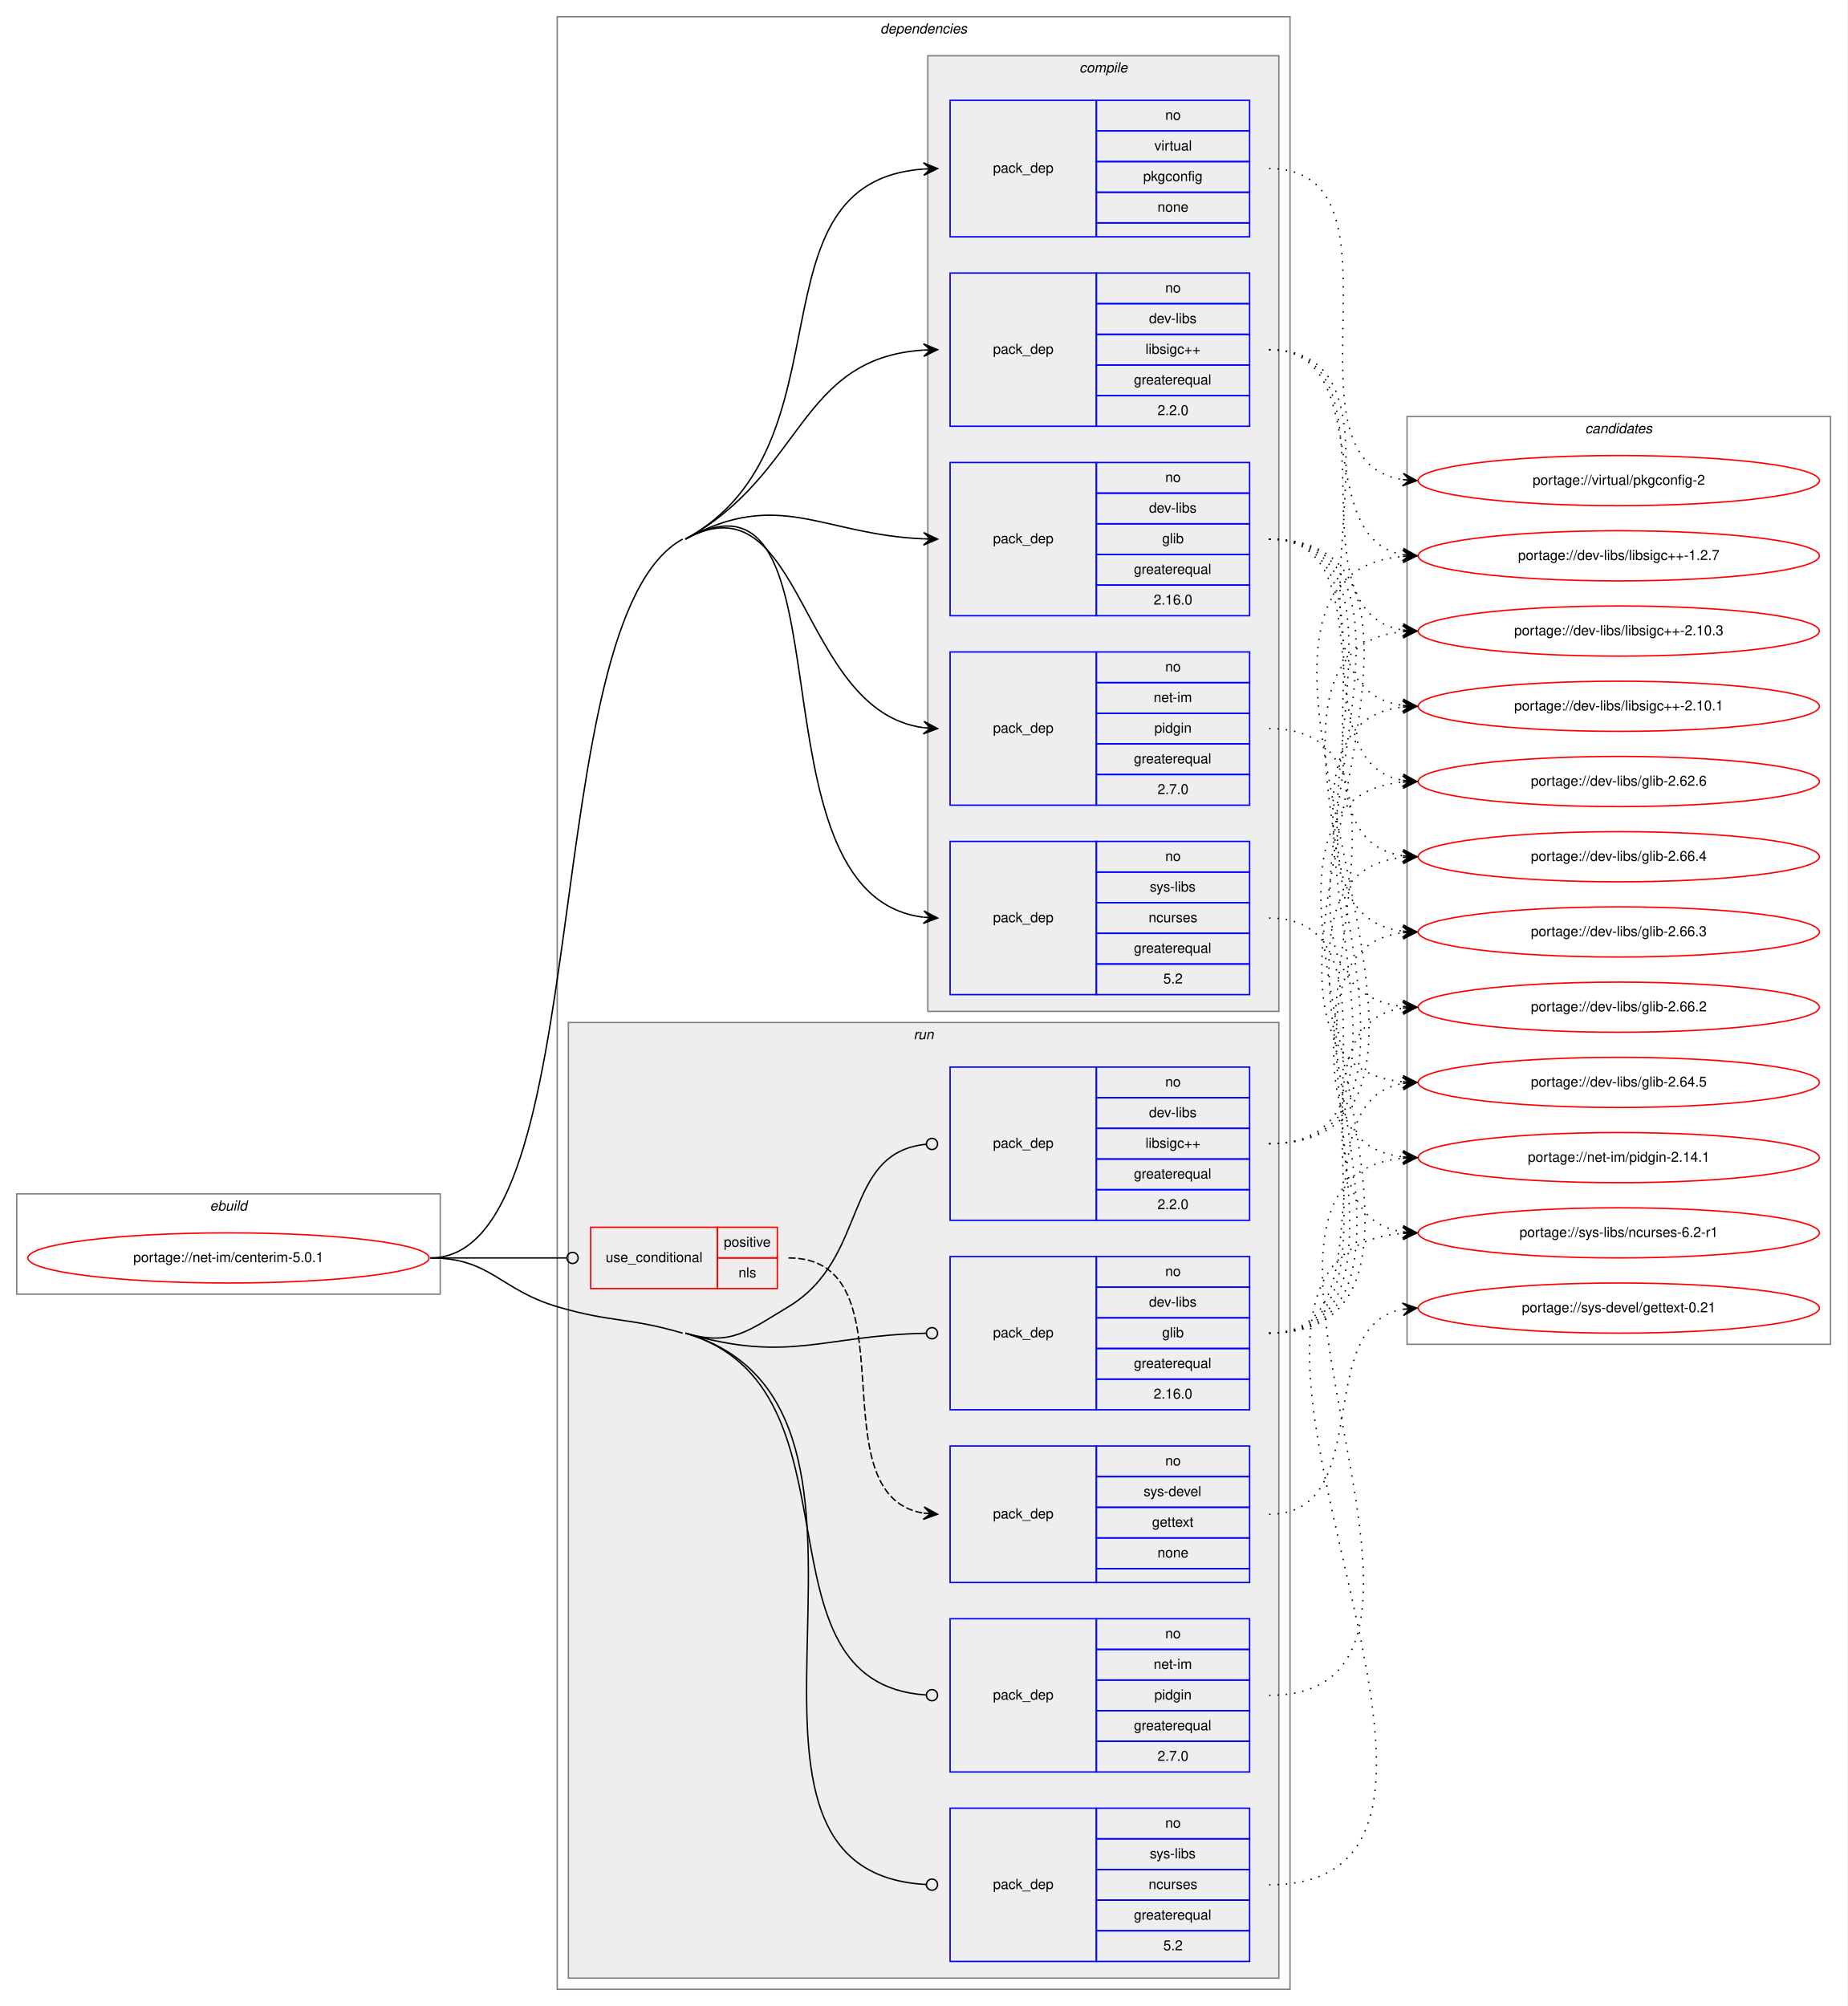
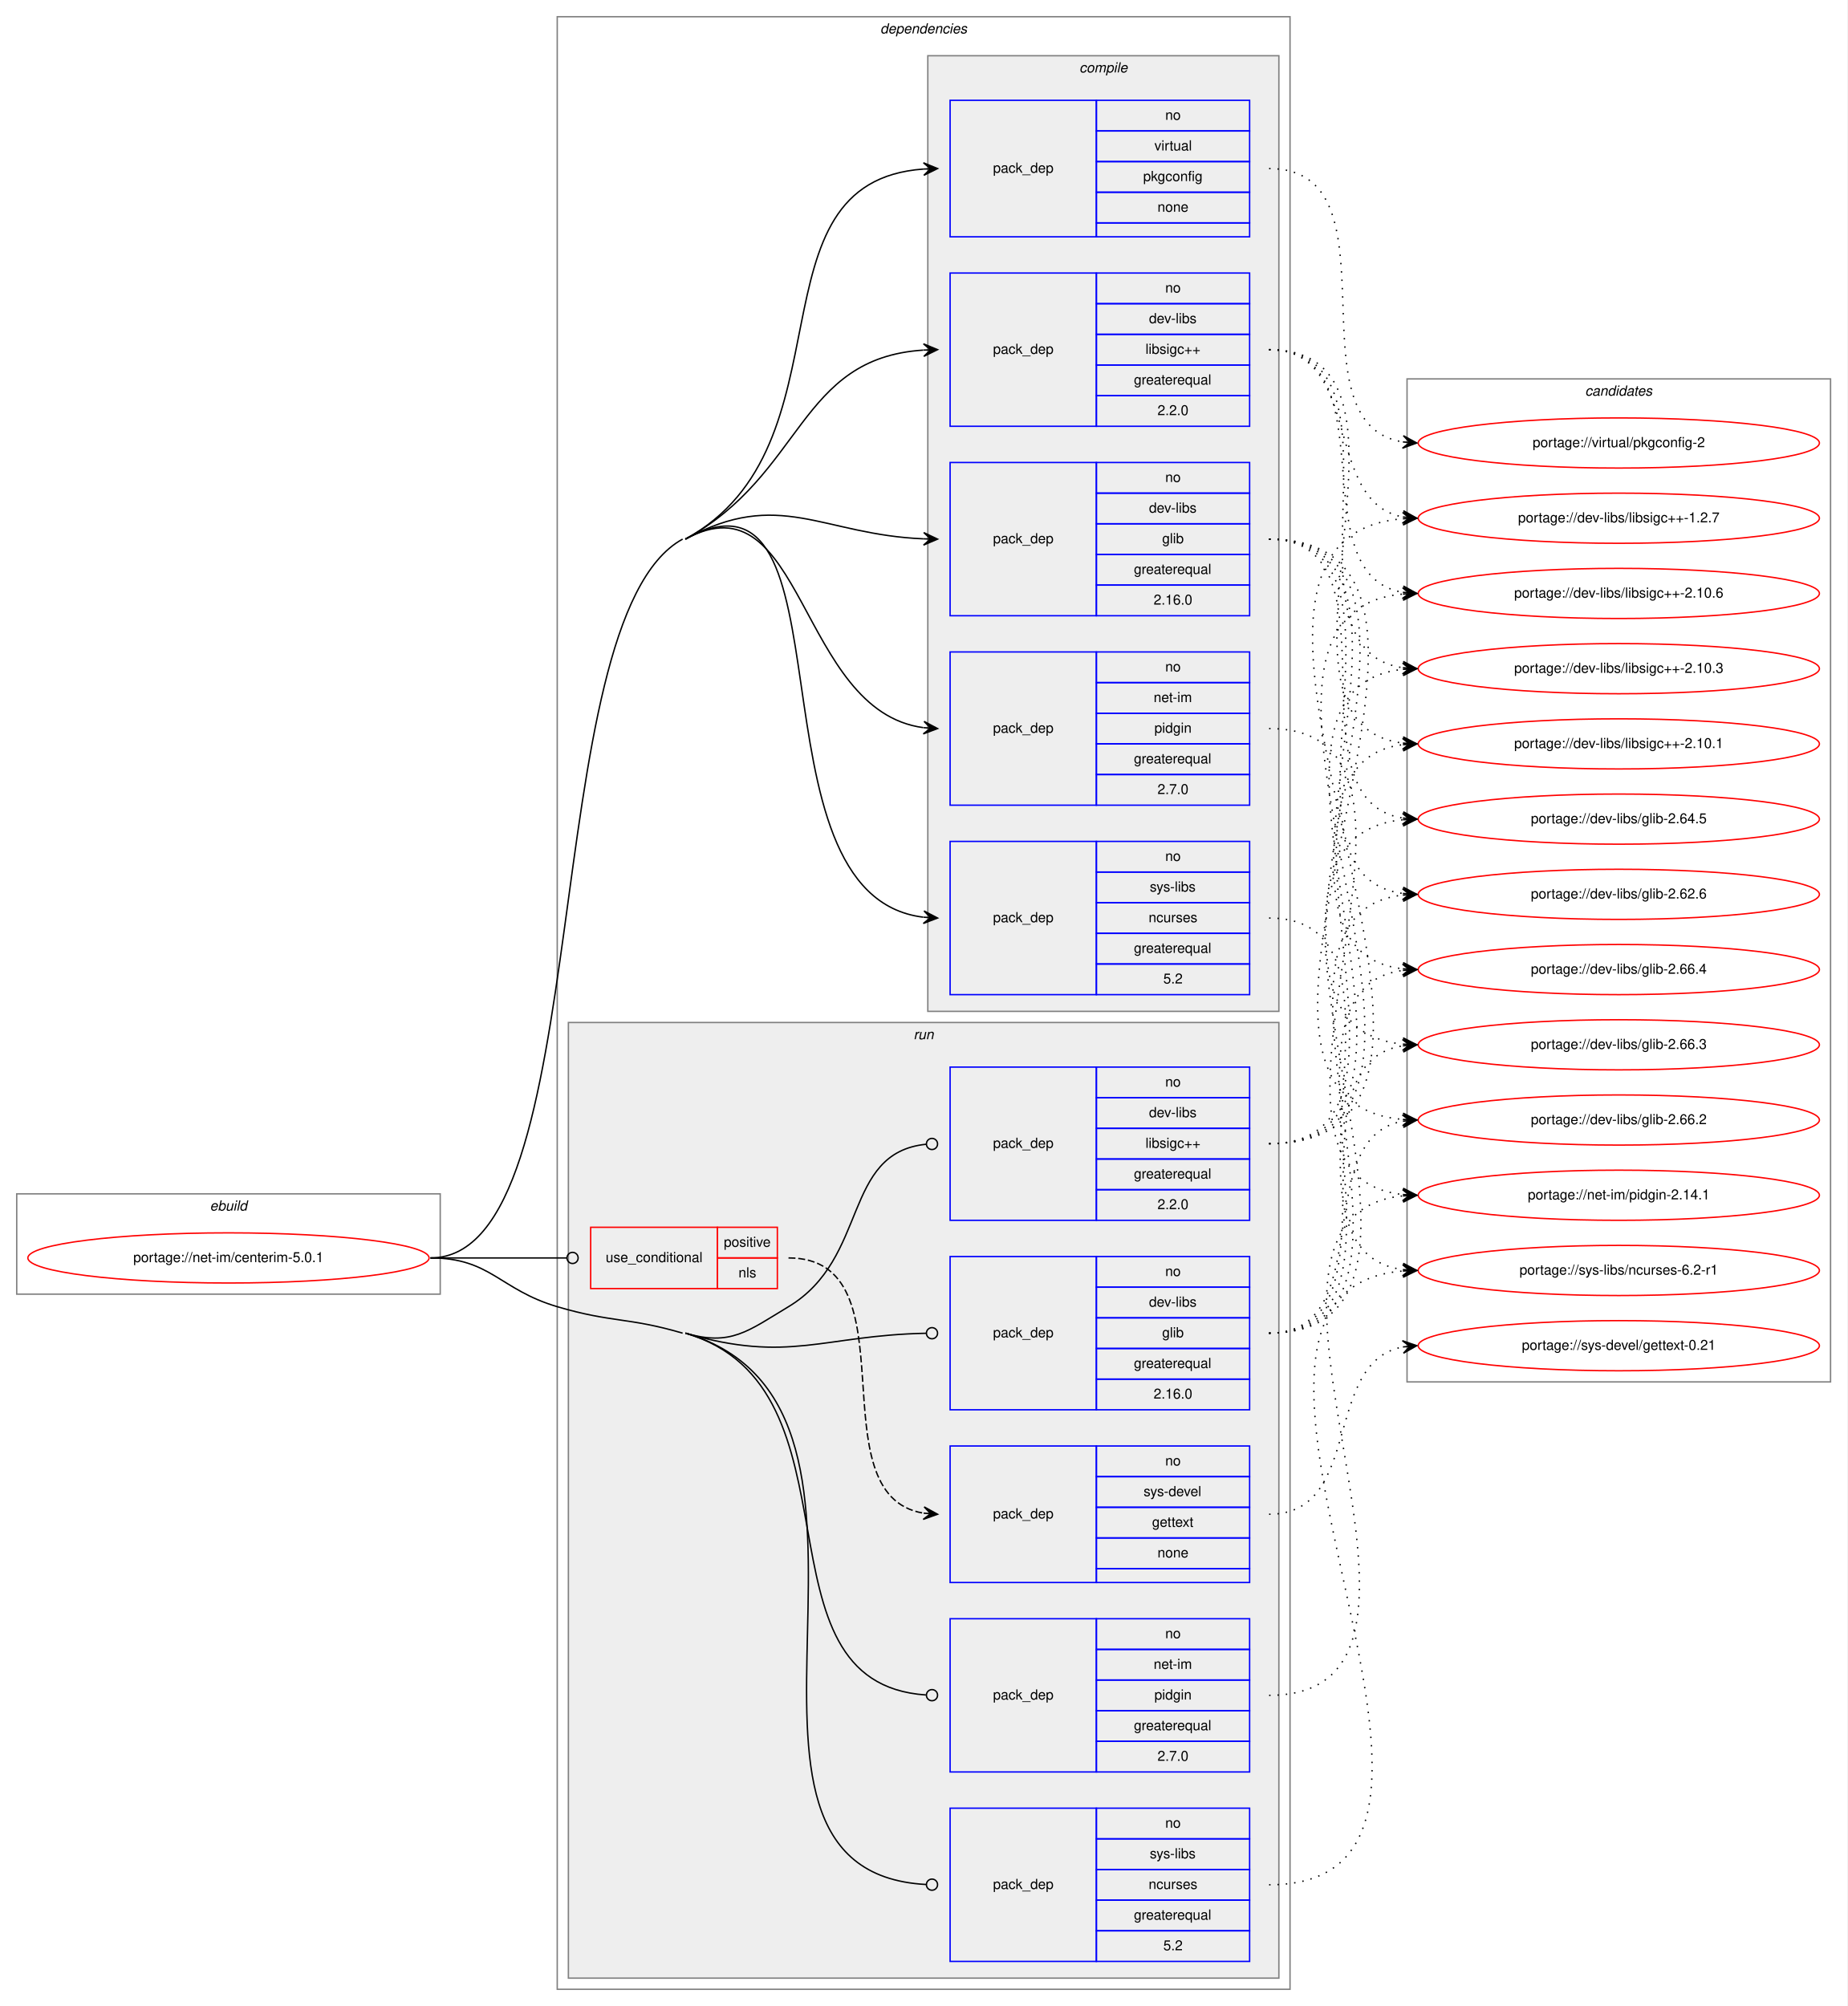
<svg xmlns="http://www.w3.org/2000/svg" xmlns:xlink="http://www.w3.org/1999/xlink" width="1326pt" height="1440pt" viewBox="0.00 0.00 1326.00 1440.00">
  <g id="graph0" class="graph" transform="scale(1 1) rotate(0) translate(4 1436)">
    <polygon fill="white" stroke="transparent" points="-4,4 -4,-1436 1322,-1436 1322,4 -4,4" />
    <g id="clust1" class="cluster">
      <polygon fill="none" stroke="gray" points="8,-507 8,-579 312,-579 312,-507 8,-507" />
      <text text-anchor="start" x="146.66" y="-567" font-family="Helvetica,sans-Serif" font-style="italic" font-size="10.00">ebuild</text>
    </g>
    <g id="clust2" class="cluster">
      <polygon fill="none" stroke="gray" points="396,-8 396,-1424 922,-1424 922,-8 396,-8" />
      <text text-anchor="start" x="627.88" y="-1412" font-family="Helvetica,sans-Serif" font-style="italic" font-size="10.00">dependencies</text>
    </g>
    <g id="clust3" class="cluster">
      <polygon fill="#eeeeee" stroke="gray" points="662,-710 662,-1396 914,-1396 914,-710 662,-710" />
      <text text-anchor="start" x="770.78" y="-1384" font-family="Helvetica,sans-Serif" font-style="italic" font-size="10.00">compile</text>
    </g>
    <g id="clust10" class="cluster">
      <polygon fill="#eeeeee" stroke="gray" points="404,-16 404,-702 914,-702 914,-16 404,-16" />
      <text text-anchor="start" x="651.78" y="-690" font-family="Helvetica,sans-Serif" font-style="italic" font-size="10.00">run</text>
    </g>
    <g id="clust17" class="cluster">
-       <polygon fill="none" stroke="gray" points="1006,-471 1006,-1137 1310,-1137 1310,-471 1006,-471" />
-       <text text-anchor="start" x="1133.82" y="-1125" font-family="Helvetica,sans-Serif" font-style="italic" font-size="10.00">candidates</text>
+       <polygon fill="none" stroke="gray" points="1006,-444 1006,-1164 1310,-1164 1310,-444 1006,-444" />
+       <text text-anchor="start" x="1133.82" y="-1152" font-family="Helvetica,sans-Serif" font-style="italic" font-size="10.00">candidates</text>
    </g>
    <g id="node1" class="node">
      <g id="a_node1">
        <a xlink:href="../net-im/centerim-5.0.1.svg" xlink:title="portage://net-im/centerim-5.0.1">
          <ellipse fill="none" stroke="red" cx="160" cy="-533" rx="144" ry="18" />
          <text text-anchor="middle" x="160" y="-530" font-family="Helvetica,sans-Serif" font-size="10.00">portage://net-im/centerim-5.0.1</text>
        </a>
      </g>
    </g>
    <g id="node2" class="node">
      <polygon fill="none" stroke="blue" points="678,-994 678,-1104 783,-1104 783,-994 678,-994" />
      <text text-anchor="start" x="708.82" y="-1046" font-family="Helvetica,sans-Serif" font-size="10.00">pack_dep</text>
      <polygon fill="none" stroke="blue" points="783,-1082 783,-1104 893,-1104 893,-1082 783,-1082" />
      <text text-anchor="start" x="832.44" y="-1090" font-family="Helvetica,sans-Serif" font-size="10.00">no</text>
      <polygon fill="none" stroke="blue" points="783,-1060 783,-1082 893,-1082 893,-1060 783,-1060" />
      <text text-anchor="start" x="820.78" y="-1068" font-family="Helvetica,sans-Serif" font-size="10.00">dev-libs</text>
      <polygon fill="none" stroke="blue" points="783,-1038 783,-1060 893,-1060 893,-1038 783,-1038" />
      <text text-anchor="start" x="830.22" y="-1046" font-family="Helvetica,sans-Serif" font-size="10.00">glib</text>
      <polygon fill="none" stroke="blue" points="783,-1016 783,-1038 893,-1038 893,-1016 783,-1016" />
      <text text-anchor="start" x="809.94" y="-1024" font-family="Helvetica,sans-Serif" font-size="10.00">greaterequal</text>
      <polygon fill="none" stroke="blue" points="783,-994 783,-1016 893,-1016 893,-994 783,-994" />
      <text text-anchor="start" x="824.1" y="-1002" font-family="Helvetica,sans-Serif" font-size="10.00">2.16.0</text>
    </g>
    <g id="edge1" class="edge">
      <path fill="none" stroke="black" d="M488,-1049C555.53,-1085.98 585.9,-1052.18 658.9,-1049.2" />
      <polygon fill="black" stroke="black" points="669,-1049 659.09,-1053.7 664,-1049.1 659,-1049.2 659,-1049.2 659,-1049.2 664,-1049.1 658.91,-1044.7 669,-1049 669,-1049" />
    </g>
    <g id="node3" class="node">
      <polygon fill="none" stroke="blue" points="678,-1130 678,-1240 783,-1240 783,-1130 678,-1130" />
      <text text-anchor="start" x="708.82" y="-1182" font-family="Helvetica,sans-Serif" font-size="10.00">pack_dep</text>
      <polygon fill="none" stroke="blue" points="783,-1218 783,-1240 893,-1240 893,-1218 783,-1218" />
      <text text-anchor="start" x="832.44" y="-1226" font-family="Helvetica,sans-Serif" font-size="10.00">no</text>
      <polygon fill="none" stroke="blue" points="783,-1196 783,-1218 893,-1218 893,-1196 783,-1196" />
      <text text-anchor="start" x="820.78" y="-1204" font-family="Helvetica,sans-Serif" font-size="10.00">dev-libs</text>
      <polygon fill="none" stroke="blue" points="783,-1174 783,-1196 893,-1196 893,-1174 783,-1174" />
      <text text-anchor="start" x="818.27" y="-1182" font-family="Helvetica,sans-Serif" font-size="10.00">libsigc++</text>
      <polygon fill="none" stroke="blue" points="783,-1152 783,-1174 893,-1174 893,-1152 783,-1152" />
      <text text-anchor="start" x="809.94" y="-1160" font-family="Helvetica,sans-Serif" font-size="10.00">greaterequal</text>
      <polygon fill="none" stroke="blue" points="783,-1130 783,-1152 893,-1152 893,-1130 783,-1130" />
      <text text-anchor="start" x="826.88" y="-1138" font-family="Helvetica,sans-Serif" font-size="10.00">2.2.0</text>
    </g>
    <g id="edge2" class="edge">
      <path fill="none" stroke="black" d="M488,-1049C573.15,-1095.63 568.81,-1178.88 658.78,-1184.68" />
      <polygon fill="black" stroke="black" points="669,-1185 658.86,-1189.19 664,-1184.84 659,-1184.69 659,-1184.69 659,-1184.69 664,-1184.84 659.15,-1180.19 669,-1185 669,-1185" />
    </g>
    <g id="node4" class="node">
      <polygon fill="none" stroke="blue" points="678,-858 678,-968 783,-968 783,-858 678,-858" />
      <text text-anchor="start" x="708.82" y="-910" font-family="Helvetica,sans-Serif" font-size="10.00">pack_dep</text>
      <polygon fill="none" stroke="blue" points="783,-946 783,-968 893,-968 893,-946 783,-946" />
      <text text-anchor="start" x="832.44" y="-954" font-family="Helvetica,sans-Serif" font-size="10.00">no</text>
      <polygon fill="none" stroke="blue" points="783,-924 783,-946 893,-946 893,-924 783,-924" />
      <text text-anchor="start" x="824.11" y="-932" font-family="Helvetica,sans-Serif" font-size="10.00">net-im</text>
      <polygon fill="none" stroke="blue" points="783,-902 783,-924 893,-924 893,-902 783,-902" />
      <text text-anchor="start" x="824.66" y="-910" font-family="Helvetica,sans-Serif" font-size="10.00">pidgin</text>
      <polygon fill="none" stroke="blue" points="783,-880 783,-902 893,-902 893,-880 783,-880" />
      <text text-anchor="start" x="809.94" y="-888" font-family="Helvetica,sans-Serif" font-size="10.00">greaterequal</text>
      <polygon fill="none" stroke="blue" points="783,-858 783,-880 893,-880 893,-858 783,-858" />
      <text text-anchor="start" x="826.88" y="-866" font-family="Helvetica,sans-Serif" font-size="10.00">2.7.0</text>
    </g>
    <g id="edge3" class="edge">
      <path fill="none" stroke="black" d="M488,-1049C573.15,-1095.63 568.81,-925.67 658.78,-913.67" />
      <polygon fill="black" stroke="black" points="669,-913 659.31,-918.14 664.01,-913.32 659.02,-913.65 659.02,-913.65 659.02,-913.65 664.01,-913.32 658.73,-909.16 669,-913 669,-913" />
    </g>
    <g id="node5" class="node">
      <polygon fill="none" stroke="blue" points="678,-722 678,-832 783,-832 783,-722 678,-722" />
      <text text-anchor="start" x="708.82" y="-774" font-family="Helvetica,sans-Serif" font-size="10.00">pack_dep</text>
      <polygon fill="none" stroke="blue" points="783,-810 783,-832 893,-832 893,-810 783,-810" />
      <text text-anchor="start" x="832.44" y="-818" font-family="Helvetica,sans-Serif" font-size="10.00">no</text>
      <polygon fill="none" stroke="blue" points="783,-788 783,-810 893,-810 893,-788 783,-788" />
      <text text-anchor="start" x="821.34" y="-796" font-family="Helvetica,sans-Serif" font-size="10.00">sys-libs</text>
      <polygon fill="none" stroke="blue" points="783,-766 783,-788 893,-788 893,-766 783,-766" />
      <text text-anchor="start" x="820.5" y="-774" font-family="Helvetica,sans-Serif" font-size="10.00">ncurses</text>
      <polygon fill="none" stroke="blue" points="783,-744 783,-766 893,-766 893,-744 783,-744" />
      <text text-anchor="start" x="809.94" y="-752" font-family="Helvetica,sans-Serif" font-size="10.00">greaterequal</text>
      <polygon fill="none" stroke="blue" points="783,-722 783,-744 893,-744 893,-722 783,-722" />
      <text text-anchor="start" x="831.05" y="-730" font-family="Helvetica,sans-Serif" font-size="10.00">5.2</text>
    </g>
    <g id="edge4" class="edge">
      <path fill="none" stroke="black" d="M488,-1049C612.25,-1117.04 528.13,-793.44 658.78,-777.6" />
      <polygon fill="black" stroke="black" points="669,-777 659.28,-782.08 664.01,-777.29 659.02,-777.59 659.02,-777.59 659.02,-777.59 664.01,-777.29 658.75,-773.09 669,-777 669,-777" />
      <path fill="none" stroke="black" d="M305,-533C426.52,-533 379.42,-990.64 486,-1049" />
    </g>
    <g id="node6" class="node">
      <polygon fill="none" stroke="blue" points="678,-1266 678,-1364 783,-1364 783,-1266 678,-1266" />
      <text text-anchor="start" x="708.82" y="-1312" font-family="Helvetica,sans-Serif" font-size="10.00">pack_dep</text>
      <polygon fill="none" stroke="blue" points="783,-1342 783,-1364 893,-1364 893,-1342 783,-1342" />
      <text text-anchor="start" x="832.44" y="-1350" font-family="Helvetica,sans-Serif" font-size="10.00">no</text>
      <polygon fill="none" stroke="blue" points="783,-1320 783,-1342 893,-1342 893,-1320 783,-1320" />
      <text text-anchor="start" x="824.67" y="-1328" font-family="Helvetica,sans-Serif" font-size="10.00">virtual</text>
      <polygon fill="none" stroke="blue" points="783,-1298 783,-1320 893,-1320 893,-1298 783,-1298" />
      <text text-anchor="start" x="816.6" y="-1306" font-family="Helvetica,sans-Serif" font-size="10.00">pkgconfig</text>
      <polygon fill="none" stroke="blue" points="783,-1276 783,-1298 893,-1298 893,-1276 783,-1276" />
      <text text-anchor="start" x="826.88" y="-1284" font-family="Helvetica,sans-Serif" font-size="10.00">none</text>
      <polygon fill="none" stroke="blue" points="783,-1266 783,-1276 893,-1276 893,-1266 783,-1266" />
    </g>
    <g id="edge5" class="edge">
      <path fill="none" stroke="black" d="M488,-1049C610.36,-1116 530.15,-1305.44 658.93,-1314.65" />
      <polygon fill="black" stroke="black" points="669,-1315 658.85,-1319.15 664,-1314.83 659.01,-1314.65 659.01,-1314.65 659.01,-1314.65 664,-1314.83 659.16,-1310.16 669,-1315 669,-1315" />
    </g>
    <g id="node7" class="node">
      <polygon fill="none" stroke="red" points="420,-511 420,-555 511,-555 511,-511 420,-511" />
      <text text-anchor="start" x="430.77" y="-530" font-family="Helvetica,sans-Serif" font-size="10.00">use_conditional</text>
      <polygon fill="none" stroke="red" points="511,-533 511,-555 554,-555 554,-533 511,-533" />
      <text text-anchor="start" x="515.55" y="-541" font-family="Helvetica,sans-Serif" font-size="10.00">positive</text>
      <polygon fill="none" stroke="red" points="511,-511 511,-533 554,-533 554,-511 511,-511" />
      <text text-anchor="start" x="526.11" y="-519" font-family="Helvetica,sans-Serif" font-size="10.00">nls</text>
    </g>
    <g id="edge7" class="edge">
      <path fill="none" stroke="black" d="M305,-533C349.26,-533 362.33,-533 402.82,-533" />
      <ellipse fill="none" stroke="black" cx="407" cy="-533" rx="4" ry="4" />
    </g>
    <g id="node9" class="node">
      <polygon fill="none" stroke="blue" points="678,-424 678,-534 783,-534 783,-424 678,-424" />
      <text text-anchor="start" x="708.82" y="-476" font-family="Helvetica,sans-Serif" font-size="10.00">pack_dep</text>
      <polygon fill="none" stroke="blue" points="783,-512 783,-534 893,-534 893,-512 783,-512" />
      <text text-anchor="start" x="832.44" y="-520" font-family="Helvetica,sans-Serif" font-size="10.00">no</text>
      <polygon fill="none" stroke="blue" points="783,-490 783,-512 893,-512 893,-490 783,-490" />
      <text text-anchor="start" x="820.78" y="-498" font-family="Helvetica,sans-Serif" font-size="10.00">dev-libs</text>
      <polygon fill="none" stroke="blue" points="783,-468 783,-490 893,-490 893,-468 783,-468" />
      <text text-anchor="start" x="830.22" y="-476" font-family="Helvetica,sans-Serif" font-size="10.00">glib</text>
      <polygon fill="none" stroke="blue" points="783,-446 783,-468 893,-468 893,-446 783,-446" />
      <text text-anchor="start" x="809.94" y="-454" font-family="Helvetica,sans-Serif" font-size="10.00">greaterequal</text>
      <polygon fill="none" stroke="blue" points="783,-424 783,-446 893,-446 893,-424 783,-424" />
      <text text-anchor="start" x="824.1" y="-432" font-family="Helvetica,sans-Serif" font-size="10.00">2.16.0</text>
    </g>
    <g id="edge8" class="edge">
      <path fill="none" stroke="black" d="M488,-479C562.47,-457.13 586.85,-477.46 660.72,-478.92" />
      <ellipse fill="none" stroke="black" cx="665" cy="-478.96" rx="4" ry="4" />
    </g>
    <g id="node10" class="node">
      <polygon fill="none" stroke="blue" points="678,-560 678,-670 783,-670 783,-560 678,-560" />
      <text text-anchor="start" x="708.82" y="-612" font-family="Helvetica,sans-Serif" font-size="10.00">pack_dep</text>
      <polygon fill="none" stroke="blue" points="783,-648 783,-670 893,-670 893,-648 783,-648" />
      <text text-anchor="start" x="832.44" y="-656" font-family="Helvetica,sans-Serif" font-size="10.00">no</text>
      <polygon fill="none" stroke="blue" points="783,-626 783,-648 893,-648 893,-626 783,-626" />
      <text text-anchor="start" x="820.78" y="-634" font-family="Helvetica,sans-Serif" font-size="10.00">dev-libs</text>
      <polygon fill="none" stroke="blue" points="783,-604 783,-626 893,-626 893,-604 783,-604" />
      <text text-anchor="start" x="818.27" y="-612" font-family="Helvetica,sans-Serif" font-size="10.00">libsigc++</text>
      <polygon fill="none" stroke="blue" points="783,-582 783,-604 893,-604 893,-582 783,-582" />
      <text text-anchor="start" x="809.94" y="-590" font-family="Helvetica,sans-Serif" font-size="10.00">greaterequal</text>
      <polygon fill="none" stroke="blue" points="783,-560 783,-582 893,-582 893,-560 783,-560" />
      <text text-anchor="start" x="826.88" y="-568" font-family="Helvetica,sans-Serif" font-size="10.00">2.2.0</text>
    </g>
    <g id="edge9" class="edge">
      <path fill="none" stroke="black" d="M488,-479C520.58,-469.43 532.89,-480.52 562,-498 619.94,-532.78 600.35,-608.45 660.79,-614.6" />
      <ellipse fill="none" stroke="black" cx="665" cy="-614.81" rx="4" ry="4" />
    </g>
    <g id="node11" class="node">
      <polygon fill="none" stroke="blue" points="678,-164 678,-274 783,-274 783,-164 678,-164" />
      <text text-anchor="start" x="708.82" y="-216" font-family="Helvetica,sans-Serif" font-size="10.00">pack_dep</text>
      <polygon fill="none" stroke="blue" points="783,-252 783,-274 893,-274 893,-252 783,-252" />
      <text text-anchor="start" x="832.44" y="-260" font-family="Helvetica,sans-Serif" font-size="10.00">no</text>
      <polygon fill="none" stroke="blue" points="783,-230 783,-252 893,-252 893,-230 783,-230" />
      <text text-anchor="start" x="824.11" y="-238" font-family="Helvetica,sans-Serif" font-size="10.00">net-im</text>
      <polygon fill="none" stroke="blue" points="783,-208 783,-230 893,-230 893,-208 783,-208" />
      <text text-anchor="start" x="824.66" y="-216" font-family="Helvetica,sans-Serif" font-size="10.00">pidgin</text>
      <polygon fill="none" stroke="blue" points="783,-186 783,-208 893,-208 893,-186 783,-186" />
      <text text-anchor="start" x="809.94" y="-194" font-family="Helvetica,sans-Serif" font-size="10.00">greaterequal</text>
      <polygon fill="none" stroke="blue" points="783,-164 783,-186 893,-186 893,-164 783,-164" />
      <text text-anchor="start" x="826.88" y="-172" font-family="Helvetica,sans-Serif" font-size="10.00">2.7.0</text>
    </g>
    <g id="edge10" class="edge">
      <path fill="none" stroke="black" d="M488,-479C620.32,-440.14 532,-227.96 660.63,-219.27" />
      <ellipse fill="none" stroke="black" cx="665" cy="-219.13" rx="4" ry="4" />
    </g>
    <g id="node12" class="node">
      <polygon fill="none" stroke="blue" points="678,-28 678,-138 783,-138 783,-28 678,-28" />
      <text text-anchor="start" x="708.82" y="-80" font-family="Helvetica,sans-Serif" font-size="10.00">pack_dep</text>
      <polygon fill="none" stroke="blue" points="783,-116 783,-138 893,-138 893,-116 783,-116" />
      <text text-anchor="start" x="832.44" y="-124" font-family="Helvetica,sans-Serif" font-size="10.00">no</text>
      <polygon fill="none" stroke="blue" points="783,-94 783,-116 893,-116 893,-94 783,-94" />
      <text text-anchor="start" x="821.34" y="-102" font-family="Helvetica,sans-Serif" font-size="10.00">sys-libs</text>
      <polygon fill="none" stroke="blue" points="783,-72 783,-94 893,-94 893,-72 783,-72" />
      <text text-anchor="start" x="820.5" y="-80" font-family="Helvetica,sans-Serif" font-size="10.00">ncurses</text>
      <polygon fill="none" stroke="blue" points="783,-50 783,-72 893,-72 893,-50 783,-50" />
      <text text-anchor="start" x="809.94" y="-58" font-family="Helvetica,sans-Serif" font-size="10.00">greaterequal</text>
      <polygon fill="none" stroke="blue" points="783,-28 783,-50 893,-50 893,-28 783,-28" />
      <text text-anchor="start" x="831.05" y="-36" font-family="Helvetica,sans-Serif" font-size="10.00">5.2</text>
    </g>
    <g id="edge11" class="edge">
      <path fill="none" stroke="black" d="M488,-479C670.95,-425.27 481.21,-92.94 660.75,-83.22" />
      <ellipse fill="none" stroke="black" cx="665" cy="-83.11" rx="4" ry="4" />
      <path fill="none" stroke="black" d="M305,-533C348.33,-533 354.45,-510.29 396,-498 435.2,-486.4 446.78,-490.52 486,-479" />
    </g>
    <g id="node13" class="node">
      <g id="a_node13">
        <a xlink:href="../dev-libs/glib-2.66.4.svg" xlink:title="portage://dev-libs/glib-2.66.4">
-           <ellipse fill="none" stroke="red" cx="1158" cy="-821" rx="144" ry="18" />
-           <text text-anchor="middle" x="1158" y="-818" font-family="Helvetica,sans-Serif" font-size="10.00">portage://dev-libs/glib-2.66.4</text>
+           <ellipse fill="none" stroke="red" cx="1158" cy="-740" rx="144" ry="18" />
+           <text text-anchor="middle" x="1158" y="-737" font-family="Helvetica,sans-Serif" font-size="10.00">portage://dev-libs/glib-2.66.4</text>
        </a>
      </g>
    </g>
    <g id="edge12" class="edge">
-       <path fill="none" stroke="black" stroke-dasharray="1,5" d="M907,-1049C1015.15,-1049 908.59,-835.46 1002.9,-821.7" />
-       <polygon fill="black" stroke="black" points="1013,-821 1003.33,-826.18 1008.01,-821.34 1003.02,-821.69 1003.02,-821.69 1003.02,-821.69 1008.01,-821.34 1002.71,-817.2 1013,-821 1013,-821" />
+       <path fill="none" stroke="black" stroke-dasharray="1,5" d="M907,-1049C1048.64,-1049 876.62,-754.9 1002.95,-740.54" />
+       <polygon fill="black" stroke="black" points="1013,-740 1003.26,-745.03 1008.01,-740.27 1003.01,-740.54 1003.01,-740.54 1003.01,-740.54 1008.01,-740.27 1002.77,-736.05 1013,-740 1013,-740" />
    </g>
    <g id="node14" class="node">
      <g id="a_node14">
        <a xlink:href="../dev-libs/glib-2.66.3.svg" xlink:title="portage://dev-libs/glib-2.66.3">
-           <ellipse fill="none" stroke="red" cx="1158" cy="-767" rx="144" ry="18" />
-           <text text-anchor="middle" x="1158" y="-764" font-family="Helvetica,sans-Serif" font-size="10.00">portage://dev-libs/glib-2.66.3</text>
+           <ellipse fill="none" stroke="red" cx="1158" cy="-686" rx="144" ry="18" />
+           <text text-anchor="middle" x="1158" y="-683" font-family="Helvetica,sans-Serif" font-size="10.00">portage://dev-libs/glib-2.66.3</text>
        </a>
      </g>
    </g>
    <g id="edge13" class="edge">
-       <path fill="none" stroke="black" stroke-dasharray="1,5" d="M907,-1049C1037.36,-1049 887.43,-781.68 1003.01,-767.58" />
-       <polygon fill="black" stroke="black" points="1013,-767 1003.28,-772.07 1008.01,-767.29 1003.02,-767.58 1003.02,-767.58 1003.02,-767.58 1008.01,-767.29 1002.76,-763.09 1013,-767 1013,-767" />
+       <path fill="none" stroke="black" stroke-dasharray="1,5" d="M907,-1049C1071.46,-1049 854.63,-701.43 1002.71,-686.5" />
+       <polygon fill="black" stroke="black" points="1013,-686 1003.23,-690.98 1008.01,-686.24 1003.01,-686.48 1003.01,-686.48 1003.01,-686.48 1008.01,-686.24 1002.8,-681.99 1013,-686 1013,-686" />
    </g>
    <g id="node15" class="node">
      <g id="a_node15">
        <a xlink:href="../dev-libs/glib-2.66.2.svg" xlink:title="portage://dev-libs/glib-2.66.2">
-           <ellipse fill="none" stroke="red" cx="1158" cy="-713" rx="144" ry="18" />
-           <text text-anchor="middle" x="1158" y="-710" font-family="Helvetica,sans-Serif" font-size="10.00">portage://dev-libs/glib-2.66.2</text>
+           <ellipse fill="none" stroke="red" cx="1158" cy="-632" rx="144" ry="18" />
+           <text text-anchor="middle" x="1158" y="-629" font-family="Helvetica,sans-Serif" font-size="10.00">portage://dev-libs/glib-2.66.2</text>
        </a>
      </g>
    </g>
    <g id="edge14" class="edge">
-       <path fill="none" stroke="black" stroke-dasharray="1,5" d="M907,-1049C1060.07,-1049 865.53,-727.92 1002.99,-713.5" />
-       <polygon fill="black" stroke="black" points="1013,-713 1003.24,-717.99 1008.01,-713.25 1003.01,-713.5 1003.01,-713.5 1003.01,-713.5 1008.01,-713.25 1002.79,-709.01 1013,-713 1013,-713" />
+       <path fill="none" stroke="black" stroke-dasharray="1,5" d="M907,-1049C1094.68,-1049 831.87,-647.33 1002.83,-632.43" />
+       <polygon fill="black" stroke="black" points="1013,-632 1003.2,-636.91 1008,-632.21 1003.01,-632.42 1003.01,-632.42 1003.01,-632.42 1008,-632.21 1002.82,-627.92 1013,-632 1013,-632" />
    </g>
    <g id="node16" class="node">
      <g id="a_node16">
        <a xlink:href="../dev-libs/glib-2.64.5.svg" xlink:title="portage://dev-libs/glib-2.64.5">
-           <ellipse fill="none" stroke="red" cx="1158" cy="-659" rx="144" ry="18" />
-           <text text-anchor="middle" x="1158" y="-656" font-family="Helvetica,sans-Serif" font-size="10.00">portage://dev-libs/glib-2.64.5</text>
+           <ellipse fill="none" stroke="red" cx="1158" cy="-848" rx="144" ry="18" />
+           <text text-anchor="middle" x="1158" y="-845" font-family="Helvetica,sans-Serif" font-size="10.00">portage://dev-libs/glib-2.64.5</text>
        </a>
      </g>
    </g>
    <g id="edge15" class="edge">
-       <path fill="none" stroke="black" stroke-dasharray="1,5" d="M907,-1049C1083.11,-1049 843.11,-674.09 1002.96,-659.44" />
-       <polygon fill="black" stroke="black" points="1013,-659 1003.21,-663.93 1008,-659.22 1003.01,-659.44 1003.01,-659.44 1003.01,-659.44 1008,-659.22 1002.81,-654.94 1013,-659 1013,-659" />
+       <path fill="none" stroke="black" stroke-dasharray="1,5" d="M907,-1049C1004.35,-1049 918.68,-862.26 1002.81,-848.77" />
+       <polygon fill="black" stroke="black" points="1013,-848 1003.37,-853.24 1008.01,-848.38 1003.03,-848.75 1003.03,-848.75 1003.03,-848.75 1008.01,-848.38 1002.69,-844.26 1013,-848 1013,-848" />
    </g>
    <g id="node17" class="node">
      <g id="a_node17">
        <a xlink:href="../dev-libs/glib-2.62.6.svg" xlink:title="portage://dev-libs/glib-2.62.6">
-           <ellipse fill="none" stroke="red" cx="1158" cy="-875" rx="144" ry="18" />
-           <text text-anchor="middle" x="1158" y="-872" font-family="Helvetica,sans-Serif" font-size="10.00">portage://dev-libs/glib-2.62.6</text>
+           <ellipse fill="none" stroke="red" cx="1158" cy="-794" rx="144" ry="18" />
+           <text text-anchor="middle" x="1158" y="-791" font-family="Helvetica,sans-Serif" font-size="10.00">portage://dev-libs/glib-2.62.6</text>
        </a>
      </g>
    </g>
    <g id="edge16" class="edge">
-       <path fill="none" stroke="black" stroke-dasharray="1,5" d="M907,-1049C993.84,-1049 928.33,-888.98 1002.67,-875.85" />
-       <polygon fill="black" stroke="black" points="1013,-875 1003.4,-880.31 1008.02,-875.41 1003.03,-875.82 1003.03,-875.82 1003.03,-875.82 1008.02,-875.41 1002.66,-871.34 1013,-875 1013,-875" />
+       <path fill="none" stroke="black" stroke-dasharray="1,5" d="M907,-1049C1026.14,-1049 898.21,-808.72 1002.87,-794.64" />
+       <polygon fill="black" stroke="black" points="1013,-794 1003.31,-799.13 1008.01,-794.32 1003.02,-794.63 1003.02,-794.63 1003.02,-794.63 1008.01,-794.32 1002.73,-790.14 1013,-794 1013,-794" />
    </g>
    <g id="node18" class="node">
      <g id="a_node18">
-         <a xlink:href="../dev-libs/libsigc++-2.10.3.svg" xlink:title="portage://dev-libs/libsigc++-2.10.3">
-           <ellipse fill="none" stroke="red" cx="1158" cy="-983" rx="144" ry="18" />
-           <text text-anchor="middle" x="1158" y="-980" font-family="Helvetica,sans-Serif" font-size="10.00">portage://dev-libs/libsigc++-2.10.3</text>
+         <a xlink:href="../dev-libs/libsigc++-2.10.6.svg" xlink:title="portage://dev-libs/libsigc++-2.10.6">
+           <ellipse fill="none" stroke="red" cx="1158" cy="-1010" rx="144" ry="18" />
+           <text text-anchor="middle" x="1158" y="-1007" font-family="Helvetica,sans-Serif" font-size="10.00">portage://dev-libs/libsigc++-2.10.6</text>
        </a>
      </g>
    </g>
    <g id="edge17" class="edge">
-       <path fill="none" stroke="black" stroke-dasharray="1,5" d="M907,-1185C1004.82,-1185 918.17,-996.95 1003.02,-983.73" />
-       <polygon fill="black" stroke="black" points="1013,-983 1003.36,-988.22 1008.01,-983.37 1003.03,-983.73 1003.03,-983.73 1003.03,-983.73 1008.01,-983.37 1002.7,-979.24 1013,-983 1013,-983" />
+       <path fill="none" stroke="black" stroke-dasharray="1,5" d="M907,-1185C994.2,-1185 928.01,-1024.06 1002.63,-1010.86" />
+       <polygon fill="black" stroke="black" points="1013,-1010 1003.41,-1015.31 1008.02,-1010.41 1003.03,-1010.83 1003.03,-1010.83 1003.03,-1010.83 1008.02,-1010.41 1002.66,-1006.34 1013,-1010 1013,-1010" />
    </g>
    <g id="node19" class="node">
      <g id="a_node19">
-         <a xlink:href="../dev-libs/libsigc++-2.10.1.svg" xlink:title="portage://dev-libs/libsigc++-2.10.1">
-           <ellipse fill="none" stroke="red" cx="1158" cy="-929" rx="144" ry="18" />
-           <text text-anchor="middle" x="1158" y="-926" font-family="Helvetica,sans-Serif" font-size="10.00">portage://dev-libs/libsigc++-2.10.1</text>
+         <a xlink:href="../dev-libs/libsigc++-2.10.3.svg" xlink:title="portage://dev-libs/libsigc++-2.10.3">
+           <ellipse fill="none" stroke="red" cx="1158" cy="-956" rx="144" ry="18" />
+           <text text-anchor="middle" x="1158" y="-953" font-family="Helvetica,sans-Serif" font-size="10.00">portage://dev-libs/libsigc++-2.10.3</text>
        </a>
      </g>
    </g>
    <g id="edge18" class="edge">
-       <path fill="none" stroke="black" stroke-dasharray="1,5" d="M907,-1185C1026.54,-1185 897.85,-943.78 1002.84,-929.65" />
-       <polygon fill="black" stroke="black" points="1013,-929 1003.31,-934.13 1008.01,-929.32 1003.02,-929.64 1003.02,-929.64 1003.02,-929.64 1008.01,-929.32 1002.73,-925.14 1013,-929 1013,-929" />
+       <path fill="none" stroke="black" stroke-dasharray="1,5" d="M907,-1185C1015.54,-1185 908.23,-970.52 1002.86,-956.7" />
+       <polygon fill="black" stroke="black" points="1013,-956 1003.33,-961.18 1008.01,-956.34 1003.02,-956.69 1003.02,-956.69 1003.02,-956.69 1008.01,-956.34 1002.71,-952.2 1013,-956 1013,-956" />
    </g>
    <g id="node20" class="node">
      <g id="a_node20">
-         <a xlink:href="../dev-libs/libsigc++-1.2.7.svg" xlink:title="portage://dev-libs/libsigc++-1.2.7">
-           <ellipse fill="none" stroke="red" cx="1158" cy="-1037" rx="144" ry="18" />
-           <text text-anchor="middle" x="1158" y="-1034" font-family="Helvetica,sans-Serif" font-size="10.00">portage://dev-libs/libsigc++-1.2.7</text>
+         <a xlink:href="../dev-libs/libsigc++-2.10.1.svg" xlink:title="portage://dev-libs/libsigc++-2.10.1">
+           <ellipse fill="none" stroke="red" cx="1158" cy="-902" rx="144" ry="18" />
+           <text text-anchor="middle" x="1158" y="-899" font-family="Helvetica,sans-Serif" font-size="10.00">portage://dev-libs/libsigc++-2.10.1</text>
        </a>
      </g>
    </g>
    <g id="edge19" class="edge">
-       <path fill="none" stroke="black" stroke-dasharray="1,5" d="M907,-1185C984.27,-1185 936.83,-1050 1002.9,-1037.87" />
-       <polygon fill="black" stroke="black" points="1013,-1037 1003.42,-1042.34 1008.02,-1037.43 1003.04,-1037.86 1003.04,-1037.86 1003.04,-1037.86 1008.02,-1037.43 1002.65,-1033.37 1013,-1037 1013,-1037" />
+       <path fill="none" stroke="black" stroke-dasharray="1,5" d="M907,-1185C1037.77,-1185 887.06,-916.73 1002.98,-902.58" />
+       <polygon fill="black" stroke="black" points="1013,-902 1003.28,-907.07 1008.01,-902.29 1003.02,-902.58 1003.02,-902.58 1003.02,-902.58 1008.01,-902.29 1002.76,-898.09 1013,-902 1013,-902" />
    </g>
    <g id="node21" class="node">
      <g id="a_node21">
-         <a xlink:href="../net-im/pidgin-2.14.1.svg" xlink:title="portage://net-im/pidgin-2.14.1">
-           <ellipse fill="none" stroke="red" cx="1158" cy="-605" rx="144" ry="18" />
-           <text text-anchor="middle" x="1158" y="-602" font-family="Helvetica,sans-Serif" font-size="10.00">portage://net-im/pidgin-2.14.1</text>
+         <a xlink:href="../dev-libs/libsigc++-1.2.7.svg" xlink:title="portage://dev-libs/libsigc++-1.2.7">
+           <ellipse fill="none" stroke="red" cx="1158" cy="-1064" rx="144" ry="18" />
+           <text text-anchor="middle" x="1158" y="-1061" font-family="Helvetica,sans-Serif" font-size="10.00">portage://dev-libs/libsigc++-1.2.7</text>
        </a>
      </g>
    </g>
    <g id="edge20" class="edge">
-       <path fill="none" stroke="black" stroke-dasharray="1,5" d="M907,-913C1048.23,-913 877,-619.86 1002.97,-605.54" />
-       <polygon fill="black" stroke="black" points="1013,-605 1003.26,-610.03 1008.01,-605.27 1003.01,-605.54 1003.01,-605.54 1003.01,-605.54 1008.01,-605.27 1002.77,-601.05 1013,-605 1013,-605" />
+       <path fill="none" stroke="black" stroke-dasharray="1,5" d="M907,-1185C974.86,-1185 944.98,-1075.98 1002.92,-1064.9" />
+       <polygon fill="black" stroke="black" points="1013,-1064 1003.44,-1069.38 1008.02,-1064.45 1003.04,-1064.89 1003.04,-1064.89 1003.04,-1064.89 1008.02,-1064.45 1002.64,-1060.41 1013,-1064 1013,-1064" />
    </g>
    <g id="node22" class="node">
      <g id="a_node22">
-         <a xlink:href="../sys-libs/ncurses-6.2-r1.svg" xlink:title="portage://sys-libs/ncurses-6.2-r1">
-           <ellipse fill="none" stroke="red" cx="1158" cy="-551" rx="144" ry="18" />
-           <text text-anchor="middle" x="1158" y="-548" font-family="Helvetica,sans-Serif" font-size="10.00">portage://sys-libs/ncurses-6.2-r1</text>
+         <a xlink:href="../net-im/pidgin-2.14.1.svg" xlink:title="portage://net-im/pidgin-2.14.1">
+           <ellipse fill="none" stroke="red" cx="1158" cy="-578" rx="144" ry="18" />
+           <text text-anchor="middle" x="1158" y="-575" font-family="Helvetica,sans-Serif" font-size="10.00">portage://net-im/pidgin-2.14.1</text>
        </a>
      </g>
    </g>
    <g id="edge21" class="edge">
-       <path fill="none" stroke="black" stroke-dasharray="1,5" d="M907,-777C1014.37,-777 909.29,-565.33 1002.97,-551.69" />
-       <polygon fill="black" stroke="black" points="1013,-551 1003.33,-556.17 1008.01,-551.34 1003.02,-551.69 1003.02,-551.69 1003.02,-551.69 1008.01,-551.34 1002.72,-547.2 1013,-551 1013,-551" />
+       <path fill="none" stroke="black" stroke-dasharray="1,5" d="M907,-913C1059.5,-913 866.31,-593.52 1002.61,-578.54" />
+       <polygon fill="black" stroke="black" points="1013,-578 1003.25,-583.02 1008.01,-578.26 1003.01,-578.52 1003.01,-578.52 1003.01,-578.52 1008.01,-578.26 1002.78,-574.03 1013,-578 1013,-578" />
    </g>
    <g id="node23" class="node">
      <g id="a_node23">
+         <a xlink:href="../sys-libs/ncurses-6.2-r1.svg" xlink:title="portage://sys-libs/ncurses-6.2-r1">
+           <ellipse fill="none" stroke="red" cx="1158" cy="-524" rx="144" ry="18" />
+           <text text-anchor="middle" x="1158" y="-521" font-family="Helvetica,sans-Serif" font-size="10.00">portage://sys-libs/ncurses-6.2-r1</text>
+         </a>
+       </g>
+     </g>
+     <g id="edge22" class="edge">
+       <path fill="none" stroke="black" stroke-dasharray="1,5" d="M907,-777C1025.34,-777 898.94,-538.61 1002.94,-524.64" />
+       <polygon fill="black" stroke="black" points="1013,-524 1003.31,-529.12 1008.01,-524.32 1003.02,-524.63 1003.02,-524.63 1003.02,-524.63 1008.01,-524.32 1002.73,-520.14 1013,-524 1013,-524" />
+     </g>
+     <g id="node24" class="node">
+       <g id="a_node24">
        <a xlink:href="../virtual/pkgconfig-2.svg" xlink:title="portage://virtual/pkgconfig-2">
-           <ellipse fill="none" stroke="red" cx="1158" cy="-1091" rx="144" ry="18" />
-           <text text-anchor="middle" x="1158" y="-1088" font-family="Helvetica,sans-Serif" font-size="10.00">portage://virtual/pkgconfig-2</text>
-         </a>
-       </g>
-     </g>
-     <g id="edge22" class="edge">
-       <path fill="none" stroke="black" stroke-dasharray="1,5" d="M907,-1315C1013.48,-1315 910.2,-1105.63 1002.75,-1091.72" />
-       <polygon fill="black" stroke="black" points="1013,-1091 1003.34,-1096.19 1008.01,-1091.35 1003.02,-1091.71 1003.02,-1091.71 1003.02,-1091.71 1008.01,-1091.35 1002.71,-1087.22 1013,-1091 1013,-1091" />
+           <ellipse fill="none" stroke="red" cx="1158" cy="-1118" rx="144" ry="18" />
+           <text text-anchor="middle" x="1158" y="-1115" font-family="Helvetica,sans-Serif" font-size="10.00">portage://virtual/pkgconfig-2</text>
+         </a>
+       </g>
+     </g>
+     <g id="edge23" class="edge">
+       <path fill="none" stroke="black" stroke-dasharray="1,5" d="M907,-1315C1002.83,-1315 920.03,-1131.98 1002.96,-1118.75" />
+       <polygon fill="black" stroke="black" points="1013,-1118 1003.36,-1123.24 1008.01,-1118.37 1003.03,-1118.75 1003.03,-1118.75 1003.03,-1118.75 1008.01,-1118.37 1002.69,-1114.26 1013,-1118 1013,-1118" />
    </g>
    <g id="node8" class="node">
      <polygon fill="none" stroke="blue" points="678,-300 678,-398 783,-398 783,-300 678,-300" />
      <text text-anchor="start" x="708.82" y="-346" font-family="Helvetica,sans-Serif" font-size="10.00">pack_dep</text>
      <polygon fill="none" stroke="blue" points="783,-376 783,-398 893,-398 893,-376 783,-376" />
      <text text-anchor="start" x="832.44" y="-384" font-family="Helvetica,sans-Serif" font-size="10.00">no</text>
      <polygon fill="none" stroke="blue" points="783,-354 783,-376 893,-376 893,-354 783,-354" />
      <text text-anchor="start" x="816.89" y="-362" font-family="Helvetica,sans-Serif" font-size="10.00">sys-devel</text>
      <polygon fill="none" stroke="blue" points="783,-332 783,-354 893,-354 893,-332 783,-332" />
      <text text-anchor="start" x="822.99" y="-340" font-family="Helvetica,sans-Serif" font-size="10.00">gettext</text>
      <polygon fill="none" stroke="blue" points="783,-310 783,-332 893,-332 893,-310 783,-310" />
      <text text-anchor="start" x="826.88" y="-318" font-family="Helvetica,sans-Serif" font-size="10.00">none</text>
      <polygon fill="none" stroke="blue" points="783,-300 783,-310 893,-310 893,-300 783,-300" />
    </g>
    <g id="edge6" class="edge">
      <path fill="none" stroke="black" stroke-dasharray="5,2" d="M562,-533C652.9,-533 580.55,-363.09 658.7,-349.82" />
      <polygon fill="black" stroke="black" points="669,-349 659.39,-354.28 664.02,-349.4 659.03,-349.79 659.03,-349.79 659.03,-349.79 664.02,-349.4 658.67,-345.31 669,-349 669,-349" />
    </g>
-     <g id="node24" class="node">
-       <g id="a_node24">
+     <g id="node25" class="node">
+       <g id="a_node25">
        <a xlink:href="../sys-devel/gettext-0.21.svg" xlink:title="portage://sys-devel/gettext-0.21">
-           <ellipse fill="none" stroke="red" cx="1158" cy="-497" rx="144" ry="18" />
-           <text text-anchor="middle" x="1158" y="-494" font-family="Helvetica,sans-Serif" font-size="10.00">portage://sys-devel/gettext-0.21</text>
-         </a>
-       </g>
-     </g>
-     <g id="edge23" class="edge">
-       <path fill="none" stroke="black" stroke-dasharray="1,5" d="M907,-349C984.27,-349 936.83,-484 1002.9,-496.13" />
-       <polygon fill="black" stroke="black" points="1013,-497 1002.65,-500.63 1008.02,-496.57 1003.04,-496.14 1003.04,-496.14 1003.04,-496.14 1008.02,-496.57 1003.42,-491.66 1013,-497 1013,-497" />
+           <ellipse fill="none" stroke="red" cx="1158" cy="-470" rx="144" ry="18" />
+           <text text-anchor="middle" x="1158" y="-467" font-family="Helvetica,sans-Serif" font-size="10.00">portage://sys-devel/gettext-0.21</text>
+         </a>
+       </g>
    </g>
    <g id="edge24" class="edge">
-       <path fill="none" stroke="black" stroke-dasharray="1,5" d="M907,-479C1062.56,-479 863.21,-805.81 1002.83,-820.49" />
-       <polygon fill="black" stroke="black" points="1013,-821 1002.79,-824.99 1008.01,-820.75 1003.01,-820.5 1003.01,-820.5 1003.01,-820.5 1008.01,-820.75 1003.24,-816 1013,-821 1013,-821" />
+       <path fill="none" stroke="black" stroke-dasharray="1,5" d="M907,-349C974.86,-349 944.98,-458.02 1002.92,-469.1" />
+       <polygon fill="black" stroke="black" points="1013,-470 1002.64,-473.59 1008.02,-469.55 1003.04,-469.11 1003.04,-469.11 1003.04,-469.11 1008.02,-469.55 1003.44,-464.62 1013,-470 1013,-470" />
    </g>
    <g id="edge25" class="edge">
-       <path fill="none" stroke="black" stroke-dasharray="1,5" d="M907,-479C1039.8,-479 885.19,-752.01 1002.83,-766.41" />
-       <polygon fill="black" stroke="black" points="1013,-767 1002.76,-770.91 1008.01,-766.71 1003.02,-766.42 1003.02,-766.42 1003.02,-766.42 1008.01,-766.71 1003.28,-761.93 1013,-767 1013,-767" />
+       <path fill="none" stroke="black" stroke-dasharray="1,5" d="M907,-479C1028.66,-479 895.76,-725.43 1003,-739.38" />
+       <polygon fill="black" stroke="black" points="1013,-740 1002.74,-743.88 1008.01,-739.69 1003.02,-739.38 1003.02,-739.38 1003.02,-739.38 1008.01,-739.69 1003.3,-734.89 1013,-740 1013,-740" />
    </g>
    <g id="edge26" class="edge">
-       <path fill="none" stroke="black" stroke-dasharray="1,5" d="M907,-479C1017.61,-479 906.24,-698.6 1002.97,-712.33" />
-       <polygon fill="black" stroke="black" points="1013,-713 1002.72,-716.82 1008.01,-712.67 1003.02,-712.33 1003.02,-712.33 1003.02,-712.33 1008.01,-712.67 1003.32,-707.84 1013,-713 1013,-713" />
+       <path fill="none" stroke="black" stroke-dasharray="1,5" d="M907,-479C1006.73,-479 916.47,-671.7 1002.84,-685.25" />
+       <polygon fill="black" stroke="black" points="1013,-686 1002.7,-689.75 1008.01,-685.63 1003.03,-685.26 1003.03,-685.26 1003.03,-685.26 1008.01,-685.63 1003.36,-680.78 1013,-686 1013,-686" />
    </g>
    <g id="edge27" class="edge">
-       <path fill="none" stroke="black" stroke-dasharray="1,5" d="M907,-479C996.21,-479 926.12,-645.21 1002.89,-658.2" />
-       <polygon fill="black" stroke="black" points="1013,-659 1002.68,-662.69 1008.02,-658.6 1003.03,-658.21 1003.03,-658.21 1003.03,-658.21 1008.02,-658.6 1003.39,-653.72 1013,-659 1013,-659" />
+       <path fill="none" stroke="black" stroke-dasharray="1,5" d="M907,-479C986.01,-479 935.33,-618.56 1002.69,-631.1" />
+       <polygon fill="black" stroke="black" points="1013,-632 1002.65,-635.62 1008.02,-631.57 1003.04,-631.13 1003.04,-631.13 1003.04,-631.13 1008.02,-631.57 1003.43,-626.65 1013,-632 1013,-632" />
    </g>
    <g id="edge28" class="edge">
-       <path fill="none" stroke="black" stroke-dasharray="1,5" d="M907,-479C1085.64,-479 840.73,-859.68 1002.82,-874.55" />
-       <polygon fill="black" stroke="black" points="1013,-875 1002.81,-879.06 1008,-874.78 1003.01,-874.56 1003.01,-874.56 1003.01,-874.56 1008,-874.78 1003.21,-870.07 1013,-875 1013,-875" />
+       <path fill="none" stroke="black" stroke-dasharray="1,5" d="M907,-479C1074.13,-479 851.85,-833.02 1003.01,-847.54" />
+       <polygon fill="black" stroke="black" points="1013,-848 1002.8,-852.04 1008.01,-847.77 1003.01,-847.54 1003.01,-847.54 1003.01,-847.54 1008.01,-847.77 1003.22,-843.05 1013,-848 1013,-848" />
    </g>
    <g id="edge29" class="edge">
-       <path fill="none" stroke="black" stroke-dasharray="1,5" d="M907,-615C1073.55,-615 852.68,-967.36 1002.58,-982.5" />
-       <polygon fill="black" stroke="black" points="1013,-983 1002.79,-987.01 1008.01,-982.76 1003.01,-982.52 1003.01,-982.52 1003.01,-982.52 1008.01,-982.76 1003.23,-978.02 1013,-983 1013,-983" />
+       <path fill="none" stroke="black" stroke-dasharray="1,5" d="M907,-479C1051.11,-479 874.33,-778.81 1002.77,-793.45" />
+       <polygon fill="black" stroke="black" points="1013,-794 1002.77,-797.95 1008.01,-793.73 1003.01,-793.46 1003.01,-793.46 1003.01,-793.46 1008.01,-793.73 1003.26,-788.97 1013,-794 1013,-794" />
    </g>
    <g id="edge30" class="edge">
-       <path fill="none" stroke="black" stroke-dasharray="1,5" d="M907,-615C1050.7,-615 874.72,-913.86 1002.8,-928.45" />
-       <polygon fill="black" stroke="black" points="1013,-929 1002.77,-932.95 1008.01,-928.73 1003.01,-928.46 1003.01,-928.46 1003.01,-928.46 1008.01,-928.73 1003.26,-923.97 1013,-929 1013,-929" />
+       <path fill="none" stroke="black" stroke-dasharray="1,5" d="M907,-615C1085.22,-615 841.13,-994.72 1002.85,-1009.55" />
+       <polygon fill="black" stroke="black" points="1013,-1010 1002.81,-1014.06 1008,-1009.78 1003.01,-1009.56 1003.01,-1009.56 1003.01,-1009.56 1008,-1009.78 1003.21,-1005.07 1013,-1010 1013,-1010" />
    </g>
    <g id="edge31" class="edge">
-       <path fill="none" stroke="black" stroke-dasharray="1,5" d="M907,-615C1096.89,-615 829.61,-1021.89 1002.98,-1036.59" />
-       <polygon fill="black" stroke="black" points="1013,-1037 1002.83,-1041.09 1008,-1036.8 1003.01,-1036.59 1003.01,-1036.59 1003.01,-1036.59 1008,-1036.8 1003.19,-1032.1 1013,-1037 1013,-1037" />
+       <path fill="none" stroke="black" stroke-dasharray="1,5" d="M907,-615C1062.14,-615 863.6,-940.85 1002.86,-955.49" />
+       <polygon fill="black" stroke="black" points="1013,-956 1002.79,-959.99 1008.01,-955.75 1003.01,-955.5 1003.01,-955.5 1003.01,-955.5 1008.01,-955.75 1003.24,-951 1013,-956 1013,-956" />
    </g>
    <g id="edge32" class="edge">
-       <path fill="none" stroke="black" stroke-dasharray="1,5" d="M907,-219C1081.26,-219 845.16,-589.33 1002.59,-604.52" />
-       <polygon fill="black" stroke="black" points="1013,-605 1002.8,-609.03 1008.01,-604.77 1003.01,-604.54 1003.01,-604.54 1003.01,-604.54 1008.01,-604.77 1003.22,-600.04 1013,-605 1013,-605" />
+       <path fill="none" stroke="black" stroke-dasharray="1,5" d="M907,-615C1039.39,-615 885.56,-887.06 1002.86,-901.41" />
+       <polygon fill="black" stroke="black" points="1013,-902 1002.76,-905.91 1008.01,-901.71 1003.02,-901.42 1003.02,-901.42 1003.02,-901.42 1008.01,-901.71 1003.28,-896.93 1013,-902 1013,-902" />
    </g>
    <g id="edge33" class="edge">
-       <path fill="none" stroke="black" stroke-dasharray="1,5" d="M907,-83C1116.73,-83 810.23,-535.59 1002.81,-550.62" />
-       <polygon fill="black" stroke="black" points="1013,-551 1002.84,-555.12 1008,-550.81 1003.01,-550.62 1003.01,-550.62 1003.01,-550.62 1008,-550.81 1003.18,-546.13 1013,-551 1013,-551" />
+       <path fill="none" stroke="black" stroke-dasharray="1,5" d="M907,-615C1108.54,-615 818.2,-1048.78 1002.93,-1063.61" />
+       <polygon fill="black" stroke="black" points="1013,-1064 1002.83,-1068.11 1008,-1063.81 1003.01,-1063.61 1003.01,-1063.61 1003.01,-1063.61 1008,-1063.81 1003.18,-1059.12 1013,-1064 1013,-1064" />
+     </g>
+     <g id="edge34" class="edge">
+       <path fill="none" stroke="black" stroke-dasharray="1,5" d="M907,-219C1069.79,-219 856.2,-562.74 1002.81,-577.51" />
+       <polygon fill="black" stroke="black" points="1013,-578 1002.8,-582.01 1008.01,-577.76 1003.01,-577.52 1003.01,-577.52 1003.01,-577.52 1008.01,-577.76 1003.23,-573.02 1013,-578 1013,-578" />
+     </g>
+     <g id="edge35" class="edge">
+       <path fill="none" stroke="black" stroke-dasharray="1,5" d="M907,-83C1105.04,-83 821.71,-508.63 1002.83,-523.6" />
+       <polygon fill="black" stroke="black" points="1013,-524 1002.83,-528.1 1008,-523.8 1003.01,-523.6 1003.01,-523.6 1003.01,-523.6 1008,-523.8 1003.19,-519.11 1013,-524 1013,-524" />
    </g>
  </g>
</svg>
